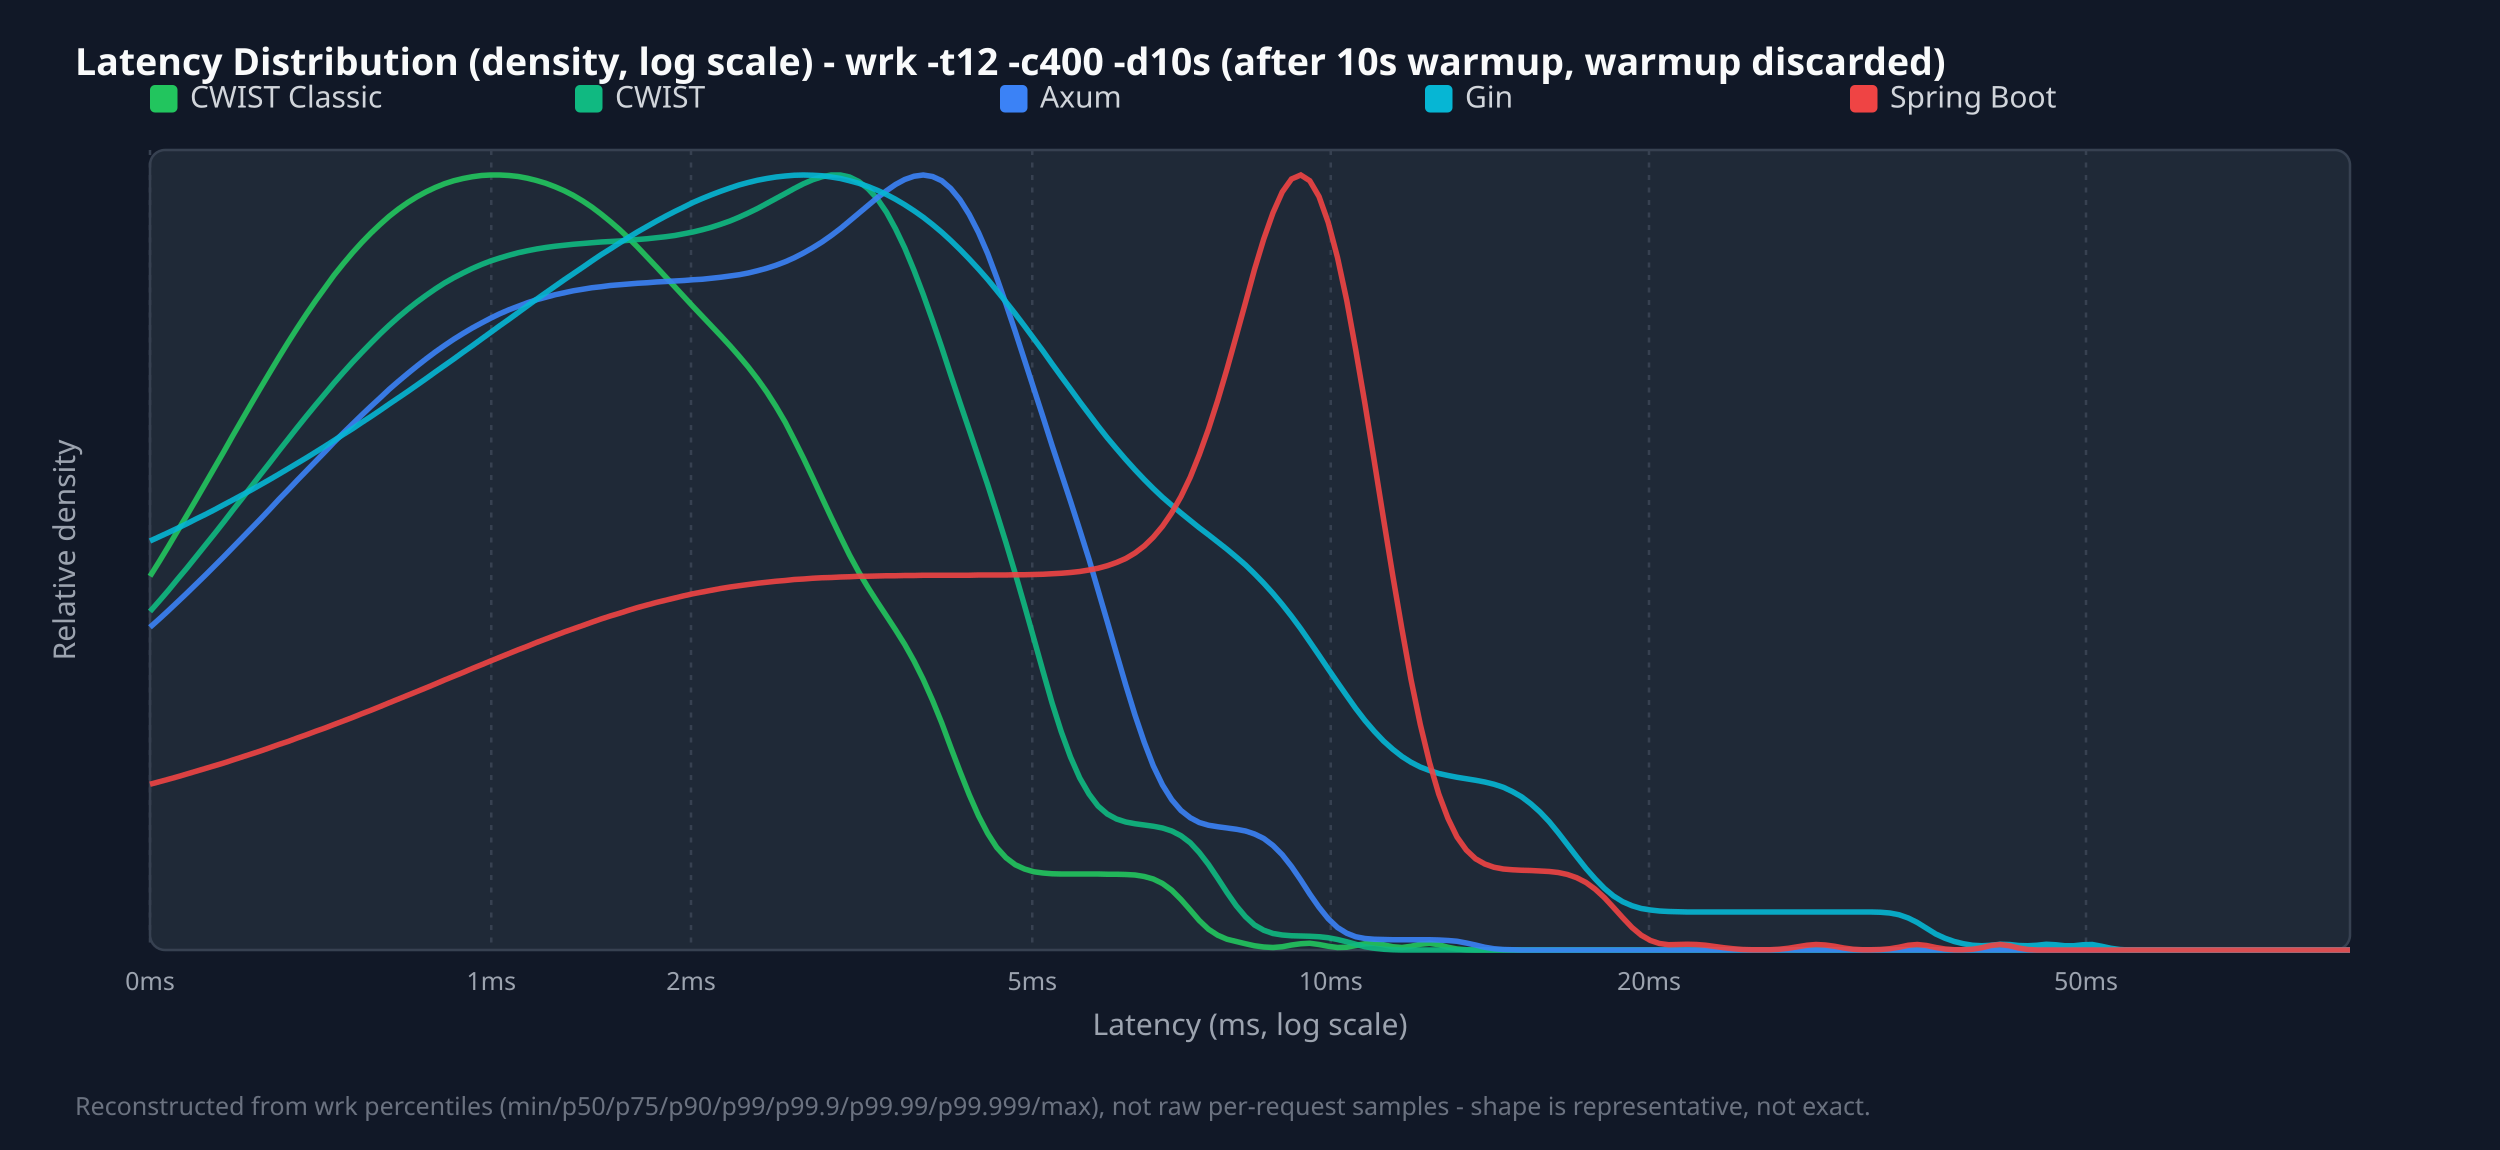
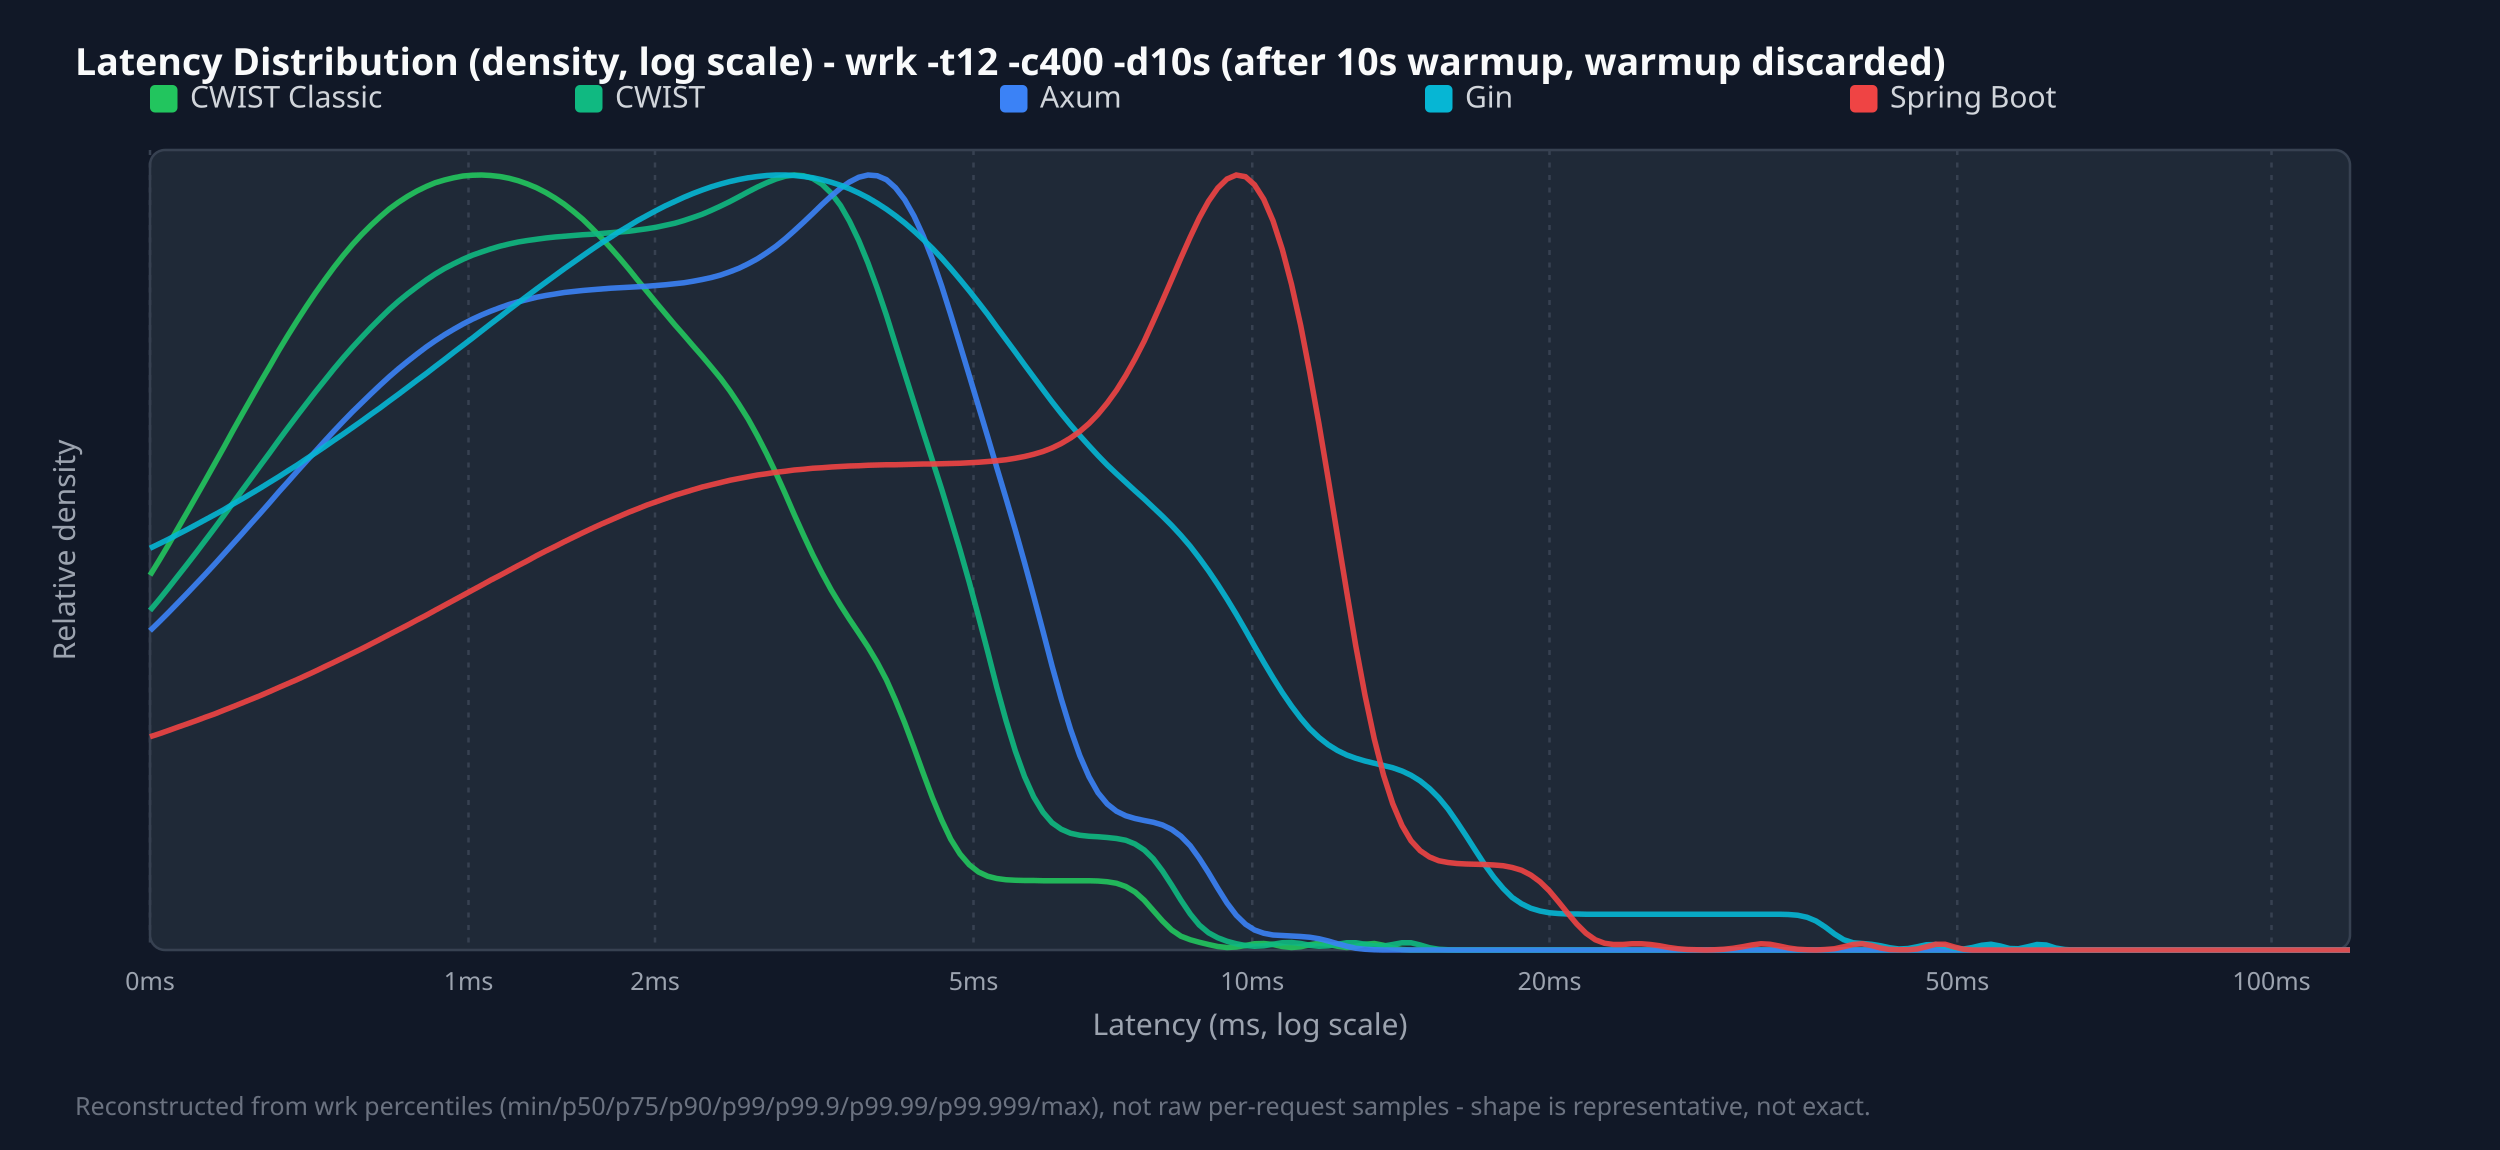
<svg xmlns="http://www.w3.org/2000/svg" width="1000" height="460" viewBox="0 0 1000 460">
  <style>.title{font:15px sans-serif;font-weight:bold;fill:#f9fafb}.legend{font:12px sans-serif;fill:#d1d5db}.tick{font:10px sans-serif;fill:#9ca3af}.axis-label{font:12px sans-serif;fill:#9ca3af}.footer{font:10px sans-serif;fill:#6b7280}</style>
  <rect width="100%" height="100%" fill="#111827" />
  <text x="30" y="30" class="title">Latency Distribution (density, log scale) - wrk -t12 -c400 -d10s (after 10s warmup, warmup discarded)</text>
  <rect x="60" y="60" width="880" height="320" fill="#1f2937" rx="6" stroke="#374151" />
  <line x1="60.0" y1="60" x2="60.0" y2="380" stroke="#374151" stroke-dasharray="2,3" />
  <text x="60.0" y="396" text-anchor="middle" class="tick">0ms</text>
-   <line x1="196.5" y1="60" x2="196.5" y2="380" stroke="#374151" stroke-dasharray="2,3" />
-   <text x="196.5" y="396" text-anchor="middle" class="tick">1ms</text>
-   <line x1="276.4" y1="60" x2="276.4" y2="380" stroke="#374151" stroke-dasharray="2,3" />
-   <text x="276.4" y="396" text-anchor="middle" class="tick">2ms</text>
-   <line x1="412.9" y1="60" x2="412.9" y2="380" stroke="#374151" stroke-dasharray="2,3" />
-   <text x="412.9" y="396" text-anchor="middle" class="tick">5ms</text>
-   <line x1="532.3" y1="60" x2="532.3" y2="380" stroke="#374151" stroke-dasharray="2,3" />
-   <text x="532.3" y="396" text-anchor="middle" class="tick">10ms</text>
-   <line x1="659.6" y1="60" x2="659.6" y2="380" stroke="#374151" stroke-dasharray="2,3" />
-   <text x="659.6" y="396" text-anchor="middle" class="tick">20ms</text>
-   <line x1="834.4" y1="60" x2="834.4" y2="380" stroke="#374151" stroke-dasharray="2,3" />
-   <text x="834.4" y="396" text-anchor="middle" class="tick">50ms</text>
+   <line x1="187.4" y1="60" x2="187.4" y2="380" stroke="#374151" stroke-dasharray="2,3" />
+   <text x="187.4" y="396" text-anchor="middle" class="tick">1ms</text>
+   <line x1="262.0" y1="60" x2="262.0" y2="380" stroke="#374151" stroke-dasharray="2,3" />
+   <text x="262.0" y="396" text-anchor="middle" class="tick">2ms</text>
+   <line x1="389.4" y1="60" x2="389.4" y2="380" stroke="#374151" stroke-dasharray="2,3" />
+   <text x="389.4" y="396" text-anchor="middle" class="tick">5ms</text>
+   <line x1="500.9" y1="60" x2="500.9" y2="380" stroke="#374151" stroke-dasharray="2,3" />
+   <text x="500.9" y="396" text-anchor="middle" class="tick">10ms</text>
+   <line x1="619.8" y1="60" x2="619.8" y2="380" stroke="#374151" stroke-dasharray="2,3" />
+   <text x="619.8" y="396" text-anchor="middle" class="tick">20ms</text>
+   <line x1="782.9" y1="60" x2="782.9" y2="380" stroke="#374151" stroke-dasharray="2,3" />
+   <text x="782.9" y="396" text-anchor="middle" class="tick">50ms</text>
+   <line x1="908.6" y1="60" x2="908.6" y2="380" stroke="#374151" stroke-dasharray="2,3" />
+   <text x="908.6" y="396" text-anchor="middle" class="tick">100ms</text>
  <rect x="60" y="34" width="11" height="11" fill="#22c55e" rx="2" />
  <text x="76" y="43" class="legend">CWIST Classic</text>
  <rect x="230" y="34" width="11" height="11" fill="#10b981" rx="2" />
  <text x="246" y="43" class="legend">CWIST</text>
  <rect x="400" y="34" width="11" height="11" fill="#3b82f6" rx="2" />
  <text x="416" y="43" class="legend">Axum</text>
  <rect x="570" y="34" width="11" height="11" fill="#06b6d4" rx="2" />
  <text x="586" y="43" class="legend">Gin</text>
  <rect x="740" y="34" width="11" height="11" fill="#ef4444" rx="2" />
  <text x="756" y="43" class="legend">Spring Boot</text>
-   <polyline points="60.0,230.5 63.7,224.6 67.4,218.5 71.0,212.4 74.7,206.2 78.4,199.9 82.1,193.5 85.8,187.1 89.5,180.7 93.1,174.3 96.8,167.9 100.5,161.5 104.2,155.2 107.9,149.0 111.5,143.0 115.2,137.0 118.9,131.2 122.6,125.6 126.3,120.2 130.0,115.1 133.6,110.1 137.3,105.5 141.0,101.1 144.7,97.0 148.4,93.2 152.1,89.7 155.7,86.5 159.4,83.6 163.1,81.0 166.8,78.7 170.5,76.7 174.1,75.0 177.8,73.5 181.5,72.3 185.2,71.4 188.9,70.7 192.6,70.2 196.2,70.0 199.9,70.0 203.6,70.2 207.3,70.6 211.0,71.3 214.6,72.2 218.3,73.3 222.0,74.7 225.7,76.3 229.4,78.2 233.1,80.4 236.7,82.8 240.4,85.6 244.1,88.6 247.8,91.8 251.5,95.3 255.1,98.9 258.8,102.8 262.5,106.7 266.2,110.7 269.9,114.7 273.6,118.7 277.2,122.6 280.9,126.5 284.6,130.4 288.3,134.3 292.0,138.3 295.6,142.4 299.3,146.8 303.0,151.6 306.7,156.8 310.4,162.6 314.1,168.9 317.7,175.9 321.4,183.3 325.1,191.1 328.8,199.1 332.5,207.0 336.2,214.7 339.8,222.0 343.5,228.8 347.2,235.0 350.9,240.8 354.6,246.4 358.2,251.9 361.9,257.8 365.6,264.4 369.3,271.8 373.0,280.1 376.7,289.2 380.3,298.9 384.0,308.6 387.7,317.9 391.4,326.3 395.1,333.4 398.7,339.0 402.4,343.1 406.1,345.9 409.8,347.6 413.5,348.7 417.2,349.2 420.8,349.5 424.5,349.6 428.2,349.6 431.9,349.6 435.6,349.6 439.2,349.6 442.9,349.7 446.6,349.7 450.3,349.8 454.0,350.0 457.7,350.6 461.3,351.6 465.0,353.4 468.7,356.1 472.4,359.8 476.1,364.0 479.7,368.2 483.4,371.7 487.1,374.1 490.8,375.7 494.5,376.6 498.2,377.5 501.8,378.3 505.5,378.8 509.2,379.0 512.9,378.7 516.6,378.0 520.3,377.5 523.9,377.3 527.6,377.8 531.3,378.5 535.0,379.0 538.7,378.9 542.3,378.2 546.0,377.5 549.7,377.3 553.4,377.9 557.1,378.7 560.8,379.0 564.4,378.5 568.1,377.7 571.8,377.3 575.5,377.9 579.2,378.9 582.8,379.6 586.5,379.9 590.2,380.0 593.9,380.0 597.6,380.0 601.3,380.0 604.9,380.0 608.6,380.0 612.3,380.0 616.0,380.0 619.7,380.0 623.3,380.0 627.0,380.0 630.7,380.0 634.4,380.0 638.1,380.0 641.8,380.0 645.4,380.0 649.1,380.0 652.8,380.0 656.5,380.0 660.2,380.0 663.8,380.0 667.5,380.0 671.2,380.0 674.9,380.0 678.6,380.0 682.3,380.0 685.9,380.0 689.6,380.0 693.3,380.0 697.0,380.0 700.7,380.0 704.4,380.0 708.0,380.0 711.7,380.0 715.4,380.0 719.1,380.0 722.8,380.0 726.4,380.0 730.1,380.0 733.8,380.0 737.5,380.0 741.2,380.0 744.9,380.0 748.5,380.0 752.2,380.0 755.9,380.0 759.6,380.0 763.3,380.0 766.9,380.0 770.6,380.0 774.3,380.0 778.0,380.0 781.7,380.0 785.4,380.0 789.0,380.0 792.7,380.0 796.4,380.0 800.1,380.0 803.8,380.0 807.4,380.0 811.1,380.0 814.8,380.0 818.5,380.0 822.2,380.0 825.9,380.0 829.5,380.0 833.2,380.0 836.9,380.0 840.6,380.0 844.3,380.0 847.9,380.0 851.6,380.0 855.3,380.0 859.0,380.0 862.7,380.0 866.4,380.0 870.0,380.0 873.7,380.0 877.4,380.0 881.1,380.0 884.8,380.0 888.5,380.0 892.1,380.0 895.8,380.0 899.5,380.0 903.2,380.0 906.9,380.0 910.5,380.0 914.2,380.0 917.9,380.0 921.6,380.0 925.3,380.0 929.0,380.0 932.6,380.0 936.3,380.0 940.0,380.0" fill="none" stroke="#22c55e" stroke-width="2.2" opacity="0.9" />
-   <polyline points="60.0,244.6 63.7,240.4 67.4,236.1 71.0,231.7 74.7,227.3 78.4,222.7 82.1,218.1 85.8,213.5 89.5,208.8 93.1,204.1 96.8,199.4 100.5,194.6 104.2,189.8 107.9,185.1 111.5,180.4 115.2,175.7 118.9,171.0 122.6,166.4 126.3,161.9 130.0,157.5 133.6,153.2 137.3,149.0 141.0,144.9 144.7,141.0 148.4,137.2 152.1,133.5 155.7,130.1 159.4,126.8 163.1,123.7 166.8,120.8 170.5,118.1 174.1,115.6 177.8,113.2 181.5,111.1 185.2,109.2 188.9,107.4 192.6,105.8 196.2,104.4 199.9,103.2 203.6,102.1 207.3,101.1 211.0,100.3 214.6,99.6 218.3,99.0 222.0,98.5 225.7,98.1 229.4,97.7 233.1,97.4 236.7,97.1 240.4,96.8 244.1,96.6 247.8,96.4 251.5,96.1 255.1,95.8 258.8,95.5 262.5,95.1 266.2,94.7 269.9,94.2 273.6,93.5 277.2,92.8 280.9,91.9 284.6,90.9 288.3,89.7 292.0,88.4 295.6,86.9 299.3,85.2 303.0,83.4 306.7,81.4 310.4,79.4 314.1,77.4 317.7,75.4 321.4,73.5 325.1,71.9 328.8,70.7 332.5,70.0 336.2,70.0 339.8,70.8 343.5,72.6 347.2,75.5 350.9,79.5 354.6,84.9 358.2,91.5 361.9,99.2 365.6,108.1 369.3,117.8 373.0,128.2 376.7,139.0 380.3,150.0 384.0,161.1 387.7,172.0 391.4,183.0 395.1,194.0 398.7,205.3 402.4,217.1 406.1,229.4 409.8,242.2 413.5,255.3 417.2,268.5 420.8,281.1 424.5,292.7 428.2,302.8 431.9,311.2 435.6,317.6 439.2,322.4 442.9,325.6 446.6,327.6 450.3,328.8 454.0,329.5 457.7,330.0 461.3,330.5 465.0,331.2 468.7,332.4 472.4,334.3 476.1,337.1 479.7,341.0 483.4,345.8 487.1,351.3 490.8,357.0 494.5,362.3 498.2,366.7 501.8,370.0 505.5,372.1 509.2,373.4 512.9,374.0 516.6,374.3 520.3,374.4 523.9,374.5 527.6,374.7 531.3,375.1 535.0,375.8 538.7,376.7 542.3,377.7 546.0,378.7 549.7,379.3 553.4,379.7 557.1,379.9 560.8,380.0 564.4,380.0 568.1,380.0 571.8,380.0 575.5,380.0 579.2,380.0 582.8,380.0 586.5,380.0 590.2,380.0 593.9,380.0 597.6,380.0 601.3,380.0 604.9,380.0 608.6,380.0 612.3,380.0 616.0,380.0 619.7,380.0 623.3,380.0 627.0,380.0 630.7,380.0 634.4,380.0 638.1,380.0 641.8,380.0 645.4,380.0 649.1,380.0 652.8,380.0 656.5,380.0 660.2,380.0 663.8,380.0 667.5,380.0 671.2,380.0 674.9,380.0 678.6,380.0 682.3,380.0 685.9,380.0 689.6,380.0 693.3,380.0 697.0,380.0 700.7,380.0 704.4,380.0 708.0,380.0 711.7,380.0 715.4,380.0 719.1,380.0 722.8,380.0 726.4,380.0 730.1,380.0 733.8,380.0 737.5,380.0 741.2,380.0 744.9,380.0 748.5,380.0 752.2,380.0 755.9,380.0 759.6,380.0 763.3,380.0 766.9,380.0 770.6,380.0 774.3,380.0 778.0,380.0 781.7,380.0 785.4,380.0 789.0,380.0 792.7,380.0 796.4,380.0 800.1,380.0 803.8,380.0 807.4,380.0 811.1,380.0 814.8,380.0 818.5,380.0 822.2,380.0 825.9,380.0 829.5,380.0 833.2,380.0 836.9,380.0 840.6,380.0 844.3,380.0 847.9,380.0 851.6,380.0 855.3,380.0 859.0,380.0 862.7,380.0 866.4,380.0 870.0,380.0 873.7,380.0 877.4,380.0 881.1,380.0 884.8,380.0 888.5,380.0 892.1,380.0 895.8,380.0 899.5,380.0 903.2,380.0 906.9,380.0 910.5,380.0 914.2,380.0 917.9,380.0 921.6,380.0 925.3,380.0 929.0,380.0 932.6,380.0 936.3,380.0 940.0,380.0" fill="none" stroke="#10b981" stroke-width="2.2" opacity="0.9" />
-   <polyline points="60.0,250.9 63.7,247.6 67.4,244.2 71.0,240.8 74.7,237.3 78.4,233.7 82.1,230.1 85.8,226.4 89.5,222.7 93.1,219.0 96.8,215.2 100.5,211.4 104.2,207.6 107.9,203.7 111.5,199.8 115.2,196.0 118.9,192.1 122.6,188.3 126.3,184.5 130.0,180.7 133.6,176.9 137.3,173.2 141.0,169.6 144.7,166.0 148.4,162.5 152.1,159.1 155.7,155.7 159.4,152.5 163.1,149.4 166.8,146.4 170.5,143.5 174.1,140.8 177.8,138.2 181.5,135.7 185.2,133.4 188.9,131.2 192.6,129.2 196.2,127.3 199.9,125.5 203.6,123.9 207.3,122.5 211.0,121.1 214.6,119.9 218.3,118.9 222.0,117.9 225.7,117.1 229.4,116.3 233.1,115.7 236.7,115.1 240.4,114.7 244.1,114.2 247.8,113.9 251.5,113.6 255.1,113.3 258.8,113.1 262.5,112.8 266.2,112.6 269.9,112.4 273.6,112.2 277.2,111.9 280.9,111.7 284.6,111.3 288.3,110.9 292.0,110.4 295.6,109.9 299.3,109.2 303.0,108.3 306.7,107.3 310.4,106.1 314.1,104.7 317.7,103.1 321.4,101.2 325.1,99.1 328.8,96.8 332.5,94.2 336.2,91.4 339.8,88.4 343.5,85.3 347.2,82.2 350.9,79.1 354.6,76.3 358.2,73.8 361.9,71.8 365.6,70.5 369.3,70.0 373.0,70.6 376.7,72.3 380.3,75.4 384.0,79.9 387.7,85.8 391.4,93.0 395.1,101.5 398.7,111.1 402.4,121.6 406.1,132.6 409.8,144.0 413.5,155.4 417.2,166.8 420.8,178.1 424.5,189.3 428.2,200.5 431.9,212.0 435.6,223.7 439.2,236.0 442.9,248.6 446.6,261.4 450.3,274.0 454.0,286.0 457.7,296.9 461.3,306.3 465.0,314.0 468.7,319.9 472.4,324.2 476.1,327.1 479.7,329.0 483.4,330.1 487.1,330.7 490.8,331.2 494.5,331.7 498.2,332.4 501.8,333.6 505.5,335.4 509.2,338.2 512.9,341.9 516.6,346.6 520.3,352.0 523.9,357.6 527.6,362.9 531.3,367.5 535.0,371.0 538.7,373.3 542.3,374.7 546.0,375.4 549.7,375.7 553.4,375.8 557.1,375.9 560.8,375.9 564.4,375.9 568.1,375.9 571.8,375.9 575.5,376.0 579.2,376.2 582.8,376.5 586.5,377.2 590.2,378.0 593.9,378.9 597.6,379.5 601.3,379.8 604.9,379.9 608.6,380.0 612.3,380.0 616.0,380.0 619.7,380.0 623.3,380.0 627.0,380.0 630.7,380.0 634.4,380.0 638.1,380.0 641.8,380.0 645.4,380.0 649.1,380.0 652.8,380.0 656.5,380.0 660.2,380.0 663.8,380.0 667.5,380.0 671.2,380.0 674.9,380.0 678.6,380.0 682.3,380.0 685.9,380.0 689.6,380.0 693.3,380.0 697.0,380.0 700.7,380.0 704.4,380.0 708.0,380.0 711.7,380.0 715.4,380.0 719.1,380.0 722.8,380.0 726.4,380.0 730.1,380.0 733.8,380.0 737.5,380.0 741.2,380.0 744.9,380.0 748.5,380.0 752.2,380.0 755.9,380.0 759.6,380.0 763.3,380.0 766.9,380.0 770.6,380.0 774.3,380.0 778.0,380.0 781.7,380.0 785.4,380.0 789.0,380.0 792.7,380.0 796.4,380.0 800.1,380.0 803.8,380.0 807.4,380.0 811.1,380.0 814.8,380.0 818.5,380.0 822.2,380.0 825.9,380.0 829.5,380.0 833.2,380.0 836.9,380.0 840.6,380.0 844.3,380.0 847.9,380.0 851.6,380.0 855.3,380.0 859.0,380.0 862.7,380.0 866.4,380.0 870.0,380.0 873.7,380.0 877.4,380.0 881.1,380.0 884.8,380.0 888.5,380.0 892.1,380.0 895.8,380.0 899.5,380.0 903.2,380.0 906.9,380.0 910.5,380.0 914.2,380.0 917.9,380.0 921.6,380.0 925.3,380.0 929.0,380.0 932.6,380.0 936.3,380.0 940.0,380.0" fill="none" stroke="#3b82f6" stroke-width="2.2" opacity="0.9" />
-   <polyline points="60.0,216.4 63.7,214.7 67.4,213.0 71.0,211.3 74.7,209.5 78.4,207.6 82.1,205.8 85.8,203.9 89.5,201.9 93.1,200.0 96.8,198.0 100.5,196.0 104.2,193.9 107.9,191.8 111.5,189.7 115.2,187.5 118.9,185.3 122.6,183.1 126.3,180.8 130.0,178.5 133.6,176.2 137.3,173.8 141.0,171.5 144.7,169.0 148.4,166.6 152.1,164.1 155.7,161.6 159.4,159.1 163.1,156.6 166.8,154.0 170.5,151.4 174.1,148.8 177.8,146.2 181.5,143.6 185.2,140.9 188.9,138.3 192.6,135.6 196.2,133.0 199.9,130.3 203.6,127.7 207.3,125.0 211.0,122.3 214.6,119.7 218.3,117.1 222.0,114.5 225.7,111.9 229.4,109.4 233.1,106.9 236.7,104.4 240.4,101.9 244.1,99.6 247.8,97.2 251.5,94.9 255.1,92.7 258.8,90.6 262.5,88.5 266.2,86.5 269.9,84.6 273.6,82.8 277.2,81.0 280.9,79.4 284.6,77.9 288.3,76.5 292.0,75.2 295.6,74.0 299.3,73.0 303.0,72.1 306.7,71.4 310.4,70.8 314.1,70.4 317.7,70.1 321.4,70.0 325.1,70.1 328.8,70.3 332.5,70.8 336.2,71.4 339.8,72.3 343.5,73.3 347.2,74.6 350.9,76.1 354.6,77.8 358.2,79.7 361.9,81.9 365.6,84.3 369.3,86.9 373.0,89.8 376.7,92.9 380.3,96.2 384.0,99.8 387.7,103.6 391.4,107.6 395.1,111.8 398.7,116.2 402.4,120.8 406.1,125.5 409.8,130.4 413.5,135.4 417.2,140.4 420.8,145.5 424.5,150.6 428.2,155.6 431.9,160.7 435.6,165.6 439.2,170.4 442.9,175.1 446.6,179.5 450.3,183.8 454.0,187.9 457.7,191.8 461.3,195.4 465.0,198.9 468.7,202.1 472.4,205.2 476.1,208.2 479.7,211.1 483.4,213.9 487.1,216.8 490.8,219.7 494.5,222.8 498.2,226.0 501.8,229.5 505.5,233.3 509.2,237.4 512.9,241.8 516.6,246.5 520.3,251.5 523.9,256.7 527.6,262.1 531.3,267.6 535.0,273.0 538.7,278.3 542.3,283.4 546.0,288.2 549.7,292.5 553.4,296.4 557.1,299.7 560.8,302.6 564.4,304.9 568.1,306.8 571.8,308.2 575.5,309.4 579.2,310.2 582.8,310.9 586.5,311.5 590.2,312.1 593.9,312.8 597.6,313.7 601.3,314.9 604.9,316.6 608.6,318.7 612.3,321.5 616.0,324.8 619.7,328.7 623.3,333.1 627.0,337.9 630.7,342.7 634.4,347.4 638.1,351.6 641.8,355.4 645.4,358.4 649.1,360.7 652.8,362.3 656.5,363.4 660.2,364.0 663.8,364.4 667.5,364.6 671.2,364.7 674.9,364.8 678.6,364.8 682.3,364.8 685.9,364.8 689.6,364.8 693.3,364.8 697.0,364.8 700.7,364.8 704.4,364.8 708.0,364.8 711.7,364.8 715.4,364.8 719.1,364.8 722.8,364.8 726.4,364.8 730.1,364.8 733.8,364.8 737.5,364.8 741.2,364.8 744.9,364.8 748.5,364.8 752.2,364.9 755.9,365.2 759.6,365.9 763.3,367.2 766.9,369.0 770.6,371.3 774.3,373.6 778.0,375.3 781.7,376.6 785.4,377.5 789.0,378.1 792.7,378.3 796.4,378.1 800.1,377.7 803.8,377.8 807.4,378.2 811.1,378.3 814.8,378.1 818.5,377.7 822.2,377.9 825.9,378.3 829.5,378.3 833.2,377.9 836.9,377.8 840.6,378.5 844.3,379.3 847.9,379.8 851.6,380.0 855.3,380.0 859.0,380.0 862.7,380.0 866.4,380.0 870.0,380.0 873.7,380.0 877.4,380.0 881.1,380.0 884.8,380.0 888.5,380.0 892.1,380.0 895.8,380.0 899.5,380.0 903.2,380.0 906.9,380.0 910.5,380.0 914.2,380.0 917.9,380.0 921.6,380.0 925.3,380.0 929.0,380.0 932.6,380.0 936.3,380.0 940.0,380.0" fill="none" stroke="#06b6d4" stroke-width="2.2" opacity="0.9" />
-   <polyline points="60.0,313.7 63.7,312.7 67.4,311.7 71.0,310.7 74.7,309.6 78.4,308.5 82.1,307.4 85.8,306.3 89.5,305.2 93.1,304.0 96.8,302.8 100.5,301.6 104.2,300.4 107.9,299.1 111.5,297.8 115.2,296.6 118.9,295.2 122.6,293.9 126.3,292.5 130.0,291.2 133.6,289.8 137.3,288.4 141.0,287.0 144.7,285.5 148.4,284.1 152.1,282.6 155.7,281.1 159.4,279.6 163.1,278.1 166.8,276.6 170.5,275.1 174.1,273.6 177.8,272.0 181.5,270.5 185.2,269.0 188.9,267.4 192.6,265.9 196.2,264.4 199.9,262.9 203.6,261.4 207.3,259.9 211.0,258.5 214.6,257.0 218.3,255.6 222.0,254.2 225.7,252.8 229.4,251.5 233.1,250.2 236.7,248.9 240.4,247.6 244.1,246.4 247.8,245.3 251.5,244.1 255.1,243.0 258.8,242.0 262.5,241.0 266.2,240.1 269.9,239.2 273.6,238.3 277.2,237.5 280.9,236.8 284.6,236.1 288.3,235.4 292.0,234.8 295.6,234.3 299.3,233.8 303.0,233.3 306.7,232.9 310.4,232.5 314.1,232.2 317.7,231.8 321.4,231.6 325.1,231.3 328.8,231.1 332.5,231.0 336.2,230.8 339.8,230.7 343.5,230.5 347.2,230.5 350.9,230.4 354.6,230.3 358.2,230.3 361.9,230.2 365.6,230.2 369.3,230.1 373.0,230.1 376.7,230.1 380.3,230.1 384.0,230.1 387.7,230.1 391.4,230.0 395.1,230.0 398.7,230.0 402.4,230.0 406.1,229.9 409.8,229.9 413.5,229.8 417.2,229.7 420.8,229.5 424.5,229.3 428.2,229.0 431.9,228.6 435.6,228.0 439.2,227.3 442.9,226.3 446.6,225.0 450.3,223.4 454.0,221.2 457.7,218.4 461.3,214.9 465.0,210.5 468.7,205.1 472.4,198.6 476.1,190.9 479.7,181.9 483.4,171.6 487.1,160.1 490.8,147.6 494.5,134.4 498.2,121.0 501.8,107.8 505.5,95.6 509.2,85.1 512.9,76.8 516.6,71.6 520.3,70.0 523.9,72.3 527.6,78.6 531.3,89.0 535.0,103.0 538.7,120.2 542.3,140.0 546.0,161.6 549.7,184.4 553.4,207.5 557.1,230.2 560.8,251.8 564.4,271.8 568.1,289.7 571.8,305.0 575.5,317.6 579.2,327.4 582.8,334.8 586.5,340.0 590.2,343.5 593.9,345.6 597.6,346.9 601.3,347.6 604.9,347.9 608.6,348.1 612.3,348.2 616.0,348.4 619.7,348.6 623.3,349.0 627.0,349.8 630.7,351.1 634.4,353.0 638.1,355.7 641.8,359.1 645.4,363.0 649.1,367.1 652.8,371.0 656.5,374.1 660.2,376.2 663.8,377.4 667.5,377.9 671.2,377.8 674.9,377.7 678.6,377.8 682.3,378.1 685.9,378.6 689.6,379.1 693.3,379.5 697.0,379.8 700.7,379.9 704.4,379.9 708.0,379.9 711.7,379.7 715.4,379.3 719.1,378.7 722.8,378.1 726.4,377.8 730.1,378.0 733.8,378.5 737.5,379.2 741.2,379.7 744.9,379.9 748.5,379.9 752.2,379.8 755.9,379.5 759.6,378.9 763.3,378.1 766.9,377.8 770.6,378.2 774.3,379.0 778.0,379.6 781.7,379.9 785.4,379.9 789.0,379.7 792.7,379.1 796.4,378.2 800.1,377.8 803.8,378.3 807.4,379.2 811.1,379.8 814.8,380.0 818.5,380.0 822.2,380.0 825.9,380.0 829.5,380.0 833.2,380.0 836.9,380.0 840.6,380.0 844.3,380.0 847.9,380.0 851.6,380.0 855.3,380.0 859.0,380.0 862.7,380.0 866.4,380.0 870.0,380.0 873.7,380.0 877.4,380.0 881.1,380.0 884.8,380.0 888.5,380.0 892.1,380.0 895.8,380.0 899.5,380.0 903.2,380.0 906.9,380.0 910.5,380.0 914.2,380.0 917.9,380.0 921.6,380.0 925.3,380.0 929.0,380.0 932.6,380.0 936.3,380.0 940.0,380.0" fill="none" stroke="#ef4444" stroke-width="2.2" opacity="0.9" />
+   <polyline points="60.0,230.1 63.7,224.1 67.4,217.9 71.0,211.6 74.7,205.2 78.4,198.7 82.1,192.2 85.8,185.6 89.5,179.0 93.1,172.4 96.8,165.8 100.5,159.3 104.2,152.8 107.9,146.5 111.5,140.2 115.2,134.1 118.9,128.2 122.6,122.5 126.3,117.0 130.0,111.8 133.6,106.9 137.3,102.2 141.0,97.8 144.7,93.8 148.4,90.1 152.1,86.7 155.7,83.6 159.4,80.9 163.1,78.5 166.8,76.4 170.5,74.6 174.1,73.1 177.8,72.0 181.5,71.1 185.2,70.4 188.9,70.1 192.6,70.0 196.2,70.2 199.9,70.6 203.6,71.3 207.3,72.3 211.0,73.6 214.6,75.1 218.3,77.0 222.0,79.2 225.7,81.7 229.4,84.6 233.1,87.7 236.7,91.2 240.4,95.0 244.1,99.0 247.8,103.2 251.5,107.6 255.1,112.1 258.8,116.6 262.5,121.1 266.2,125.5 269.9,129.9 273.6,134.1 277.2,138.3 280.9,142.5 284.6,146.9 288.3,151.4 292.0,156.4 295.6,161.8 299.3,167.7 303.0,174.4 306.7,181.6 310.4,189.3 314.1,197.5 317.7,205.8 321.4,214.0 325.1,221.9 328.8,229.2 332.5,236.0 336.2,242.1 339.8,247.7 343.5,253.2 347.2,258.8 350.9,265.0 354.6,272.0 358.2,280.1 361.9,289.2 365.6,299.1 369.3,309.3 373.0,319.2 376.7,328.1 380.3,335.7 384.0,341.6 387.7,345.9 391.4,348.8 395.1,350.5 398.7,351.4 402.4,351.9 406.1,352.1 409.8,352.2 413.5,352.2 417.2,352.3 420.8,352.3 424.5,352.3 428.2,352.3 431.9,352.3 435.6,352.3 439.2,352.4 442.9,352.7 446.6,353.3 450.3,354.6 454.0,356.8 457.7,360.1 461.3,364.2 465.0,368.4 468.7,372.0 472.4,374.5 476.1,375.9 479.7,376.9 483.4,377.8 487.1,378.6 490.8,379.0 494.5,378.8 498.2,378.2 501.8,377.5 505.5,377.4 509.2,377.8 512.9,378.6 516.6,379.0 520.3,378.7 523.9,377.9 527.6,377.3 531.3,377.7 535.0,378.5 538.7,379.0 542.3,378.6 546.0,377.7 549.7,377.4 553.4,378.1 557.1,379.2 560.8,379.8 564.4,380.0 568.1,380.0 571.8,380.0 575.5,380.0 579.2,380.0 582.8,380.0 586.5,380.0 590.2,380.0 593.9,380.0 597.6,380.0 601.3,380.0 604.9,380.0 608.6,380.0 612.3,380.0 616.0,380.0 619.7,380.0 623.3,380.0 627.0,380.0 630.7,380.0 634.4,380.0 638.1,380.0 641.8,380.0 645.4,380.0 649.1,380.0 652.8,380.0 656.5,380.0 660.2,380.0 663.8,380.0 667.5,380.0 671.2,380.0 674.9,380.0 678.6,380.0 682.3,380.0 685.9,380.0 689.6,380.0 693.3,380.0 697.0,380.0 700.7,380.0 704.4,380.0 708.0,380.0 711.7,380.0 715.4,380.0 719.1,380.0 722.8,380.0 726.4,380.0 730.1,380.0 733.8,380.0 737.5,380.0 741.2,380.0 744.9,380.0 748.5,380.0 752.2,380.0 755.9,380.0 759.6,380.0 763.3,380.0 766.9,380.0 770.6,380.0 774.3,380.0 778.0,380.0 781.7,380.0 785.4,380.0 789.0,380.0 792.7,380.0 796.4,380.0 800.1,380.0 803.8,380.0 807.4,380.0 811.1,380.0 814.8,380.0 818.5,380.0 822.2,380.0 825.9,380.0 829.5,380.0 833.2,380.0 836.9,380.0 840.6,380.0 844.3,380.0 847.9,380.0 851.6,380.0 855.3,380.0 859.0,380.0 862.7,380.0 866.4,380.0 870.0,380.0 873.7,380.0 877.4,380.0 881.1,380.0 884.8,380.0 888.5,380.0 892.1,380.0 895.8,380.0 899.5,380.0 903.2,380.0 906.9,380.0 910.5,380.0 914.2,380.0 917.9,380.0 921.6,380.0 925.3,380.0 929.0,380.0 932.6,380.0 936.3,380.0 940.0,380.0" fill="none" stroke="#22c55e" stroke-width="2.2" opacity="0.9" />
+   <polyline points="60.0,244.2 63.7,239.8 67.4,235.2 71.0,230.6 74.7,225.9 78.4,221.1 82.1,216.2 85.8,211.3 89.5,206.3 93.1,201.3 96.8,196.2 100.5,191.2 104.2,186.1 107.9,181.1 111.5,176.1 115.2,171.1 118.9,166.2 122.6,161.4 126.3,156.6 130.0,152.0 133.6,147.5 137.3,143.1 141.0,138.9 144.7,134.9 148.4,131.0 152.1,127.3 155.7,123.8 159.4,120.5 163.1,117.5 166.8,114.7 170.5,112.0 174.1,109.6 177.8,107.4 181.5,105.5 185.2,103.7 188.9,102.1 192.6,100.8 196.2,99.6 199.9,98.5 203.6,97.6 207.3,96.8 211.0,96.2 214.6,95.7 218.3,95.2 222.0,94.8 225.7,94.5 229.4,94.2 233.1,93.9 236.7,93.7 240.4,93.4 244.1,93.1 247.8,92.8 251.5,92.5 255.1,92.0 258.8,91.5 262.5,90.9 266.2,90.1 269.9,89.3 273.6,88.2 277.2,87.0 280.9,85.7 284.6,84.1 288.3,82.4 292.0,80.6 295.6,78.7 299.3,76.7 303.0,74.8 306.7,73.1 310.4,71.6 314.1,70.5 317.7,70.0 321.4,70.3 325.1,71.4 328.8,73.7 332.5,77.3 336.2,82.2 339.8,88.5 343.5,96.2 347.2,105.2 350.9,115.3 354.6,126.2 358.2,137.7 361.9,149.4 365.6,161.1 369.3,172.8 373.0,184.3 376.7,195.8 380.3,207.6 384.0,219.9 387.7,232.9 391.4,246.6 395.1,260.7 398.7,274.8 402.4,288.2 406.1,300.3 409.8,310.6 413.5,318.8 417.2,324.9 420.8,329.1 424.5,331.7 428.2,333.3 431.9,334.1 435.6,334.5 439.2,334.7 442.9,335.0 446.6,335.4 450.3,336.1 454.0,337.6 457.7,340.0 461.3,343.5 465.0,348.4 468.7,354.1 472.4,360.1 476.1,365.6 479.7,370.0 483.4,373.1 487.1,375.1 490.8,376.5 494.5,377.5 498.2,378.2 501.8,378.5 505.5,378.3 509.2,377.7 512.9,377.1 516.6,377.0 520.3,377.4 523.9,378.1 527.6,378.5 531.3,378.3 535.0,377.7 538.7,377.1 542.3,377.1 546.0,377.7 549.7,378.4 553.4,378.4 557.1,377.8 560.8,377.1 564.4,377.1 568.1,378.0 571.8,379.1 575.5,379.7 579.2,379.9 582.8,380.0 586.5,380.0 590.2,380.0 593.9,380.0 597.6,380.0 601.3,380.0 604.9,380.0 608.6,380.0 612.3,380.0 616.0,380.0 619.7,380.0 623.3,380.0 627.0,380.0 630.7,380.0 634.4,380.0 638.1,380.0 641.8,380.0 645.4,380.0 649.1,380.0 652.8,380.0 656.5,380.0 660.2,380.0 663.8,380.0 667.5,380.0 671.2,380.0 674.9,380.0 678.6,380.0 682.3,380.0 685.9,380.0 689.6,380.0 693.3,380.0 697.0,380.0 700.7,380.0 704.4,380.0 708.0,380.0 711.7,380.0 715.4,380.0 719.1,380.0 722.8,380.0 726.4,380.0 730.1,380.0 733.8,380.0 737.5,380.0 741.2,380.0 744.9,380.0 748.5,380.0 752.2,380.0 755.9,380.0 759.6,380.0 763.3,380.0 766.9,380.0 770.6,380.0 774.3,380.0 778.0,380.0 781.7,380.0 785.4,380.0 789.0,380.0 792.7,380.0 796.4,380.0 800.1,380.0 803.8,380.0 807.4,380.0 811.1,380.0 814.8,380.0 818.5,380.0 822.2,380.0 825.9,380.0 829.5,380.0 833.2,380.0 836.9,380.0 840.6,380.0 844.3,380.0 847.9,380.0 851.6,380.0 855.3,380.0 859.0,380.0 862.7,380.0 866.4,380.0 870.0,380.0 873.7,380.0 877.4,380.0 881.1,380.0 884.8,380.0 888.5,380.0 892.1,380.0 895.8,380.0 899.5,380.0 903.2,380.0 906.9,380.0 910.5,380.0 914.2,380.0 917.9,380.0 921.6,380.0 925.3,380.0 929.0,380.0 932.6,380.0 936.3,380.0 940.0,380.0" fill="none" stroke="#10b981" stroke-width="2.2" opacity="0.9" />
+   <polyline points="60.0,252.3 63.7,248.7 67.4,245.0 71.0,241.3 74.7,237.5 78.4,233.6 82.1,229.7 85.8,225.7 89.5,221.6 93.1,217.6 96.8,213.5 100.5,209.3 104.2,205.2 107.9,201.0 111.5,196.8 115.2,192.7 118.9,188.5 122.6,184.4 126.3,180.4 130.0,176.3 133.6,172.4 137.3,168.5 141.0,164.7 144.7,161.1 148.4,157.5 152.1,154.0 155.7,150.7 159.4,147.5 163.1,144.5 166.8,141.6 170.5,138.8 174.1,136.3 177.8,133.9 181.5,131.7 185.2,129.6 188.9,127.7 192.6,126.0 196.2,124.5 199.9,123.1 203.6,121.8 207.3,120.7 211.0,119.8 214.6,118.9 218.3,118.2 222.0,117.6 225.7,117.0 229.4,116.6 233.1,116.2 236.7,115.9 240.4,115.6 244.1,115.3 247.8,115.1 251.5,114.9 255.1,114.7 258.8,114.5 262.5,114.2 266.2,113.9 269.9,113.5 273.6,113.1 277.2,112.5 280.9,111.8 284.6,111.0 288.3,110.0 292.0,108.7 295.6,107.3 299.3,105.5 303.0,103.5 306.7,101.1 310.4,98.5 314.1,95.5 317.7,92.3 321.4,88.9 325.1,85.4 328.8,81.8 332.5,78.4 336.2,75.3 339.8,72.8 343.5,70.9 347.2,70.0 350.9,70.3 354.6,71.9 358.2,75.1 361.9,79.9 365.6,86.4 369.3,94.4 373.0,103.8 376.7,114.5 380.3,125.9 384.0,138.0 387.7,150.2 391.4,162.5 395.1,174.8 398.7,187.0 402.4,199.3 406.1,211.9 409.8,225.0 413.5,238.6 417.2,252.5 420.8,266.3 424.5,279.6 428.2,291.7 431.9,302.2 435.6,310.7 439.2,317.1 442.9,321.6 446.6,324.5 450.3,326.3 454.0,327.4 457.7,328.2 461.3,328.9 465.0,330.0 468.7,331.8 472.4,334.5 476.1,338.3 479.7,343.3 483.4,349.1 487.1,355.3 490.8,361.2 494.5,366.1 498.2,369.7 501.8,372.0 505.5,373.3 509.2,374.0 512.9,374.2 516.6,374.4 520.3,374.6 523.9,374.9 527.6,375.5 531.3,376.4 535.0,377.5 538.7,378.5 542.3,379.3 546.0,379.7 549.7,379.9 553.4,380.0 557.1,380.0 560.8,380.0 564.4,380.0 568.1,380.0 571.8,380.0 575.5,380.0 579.2,380.0 582.8,380.0 586.5,380.0 590.2,380.0 593.9,380.0 597.6,380.0 601.3,380.0 604.9,380.0 608.6,380.0 612.3,380.0 616.0,380.0 619.7,380.0 623.3,380.0 627.0,380.0 630.7,380.0 634.4,380.0 638.1,380.0 641.8,380.0 645.4,380.0 649.1,380.0 652.8,380.0 656.5,380.0 660.2,380.0 663.8,380.0 667.5,380.0 671.2,380.0 674.9,380.0 678.6,380.0 682.3,380.0 685.9,380.0 689.6,380.0 693.3,380.0 697.0,380.0 700.7,380.0 704.4,380.0 708.0,380.0 711.7,380.0 715.4,380.0 719.1,380.0 722.8,380.0 726.4,380.0 730.1,380.0 733.8,380.0 737.5,380.0 741.2,380.0 744.9,380.0 748.5,380.0 752.2,380.0 755.9,380.0 759.6,380.0 763.3,380.0 766.9,380.0 770.6,380.0 774.3,380.0 778.0,380.0 781.7,380.0 785.4,380.0 789.0,380.0 792.7,380.0 796.4,380.0 800.1,380.0 803.8,380.0 807.4,380.0 811.1,380.0 814.8,380.0 818.5,380.0 822.2,380.0 825.9,380.0 829.5,380.0 833.2,380.0 836.9,380.0 840.6,380.0 844.3,380.0 847.9,380.0 851.6,380.0 855.3,380.0 859.0,380.0 862.7,380.0 866.4,380.0 870.0,380.0 873.7,380.0 877.4,380.0 881.1,380.0 884.8,380.0 888.5,380.0 892.1,380.0 895.8,380.0 899.5,380.0 903.2,380.0 906.9,380.0 910.5,380.0 914.2,380.0 917.9,380.0 921.6,380.0 925.3,380.0 929.0,380.0 932.6,380.0 936.3,380.0 940.0,380.0" fill="none" stroke="#3b82f6" stroke-width="2.2" opacity="0.9" />
+   <polyline points="60.0,219.3 63.7,217.5 67.4,215.7 71.0,213.8 74.7,211.9 78.4,209.9 82.1,207.9 85.8,205.9 89.5,203.9 93.1,201.7 96.8,199.6 100.5,197.4 104.2,195.2 107.9,192.9 111.5,190.7 115.2,188.3 118.9,186.0 122.6,183.5 126.3,181.1 130.0,178.6 133.6,176.1 137.3,173.6 141.0,171.0 144.7,168.4 148.4,165.7 152.1,163.1 155.7,160.4 159.4,157.7 163.1,154.9 166.8,152.1 170.5,149.4 174.1,146.6 177.8,143.8 181.5,140.9 185.2,138.1 188.9,135.3 192.6,132.4 196.2,129.6 199.9,126.8 203.6,123.9 207.3,121.1 211.0,118.3 214.6,115.6 218.3,112.9 222.0,110.2 225.7,107.5 229.4,104.9 233.1,102.3 236.7,99.8 240.4,97.3 244.1,95.0 247.8,92.6 251.5,90.4 255.1,88.2 258.8,86.2 262.5,84.2 266.2,82.3 269.9,80.6 273.6,78.9 277.2,77.4 280.9,76.0 284.6,74.7 288.3,73.6 292.0,72.6 295.6,71.8 299.3,71.1 303.0,70.6 306.7,70.2 310.4,70.0 314.1,70.0 317.7,70.2 321.4,70.6 325.1,71.1 328.8,71.9 332.5,72.9 336.2,74.1 339.8,75.5 343.5,77.2 347.2,79.1 350.9,81.3 354.6,83.7 358.2,86.3 361.9,89.2 365.6,92.4 369.3,95.8 373.0,99.4 376.7,103.3 380.3,107.4 384.0,111.8 387.7,116.3 391.4,121.0 395.1,125.8 398.7,130.8 402.4,135.8 406.1,140.8 409.8,145.9 413.5,150.9 417.2,155.9 420.8,160.7 424.5,165.4 428.2,169.9 431.9,174.2 435.6,178.3 439.2,182.2 442.9,186.0 446.6,189.5 450.3,192.9 454.0,196.3 457.7,199.6 461.3,203.0 465.0,206.5 468.7,210.2 472.4,214.2 476.1,218.5 479.7,223.2 483.4,228.3 487.1,233.8 490.8,239.6 494.5,245.7 498.2,252.1 501.8,258.5 505.5,264.9 509.2,271.1 512.9,277.0 516.6,282.4 520.3,287.3 523.9,291.5 527.6,295.0 531.3,297.9 535.0,300.2 538.7,302.0 542.3,303.3 546.0,304.4 549.7,305.3 553.4,306.2 557.1,307.1 560.8,308.4 564.4,310.1 568.1,312.4 571.8,315.4 575.5,319.1 579.2,323.6 582.8,328.8 586.5,334.4 590.2,340.2 593.9,345.9 597.6,351.0 601.3,355.4 604.9,359.0 608.6,361.5 612.3,363.3 616.0,364.4 619.7,365.1 623.3,365.4 627.0,365.6 630.7,365.6 634.4,365.7 638.1,365.7 641.8,365.7 645.4,365.7 649.1,365.7 652.8,365.7 656.5,365.7 660.2,365.7 663.8,365.7 667.5,365.7 671.2,365.7 674.9,365.7 678.6,365.7 682.3,365.7 685.9,365.7 689.6,365.7 693.3,365.7 697.0,365.7 700.7,365.7 704.4,365.7 708.0,365.7 711.7,365.7 715.4,365.8 719.1,366.1 722.8,366.9 726.4,368.4 730.1,370.8 733.8,373.6 737.5,375.9 741.2,377.1 744.9,377.4 748.5,377.7 752.2,378.3 755.9,379.1 759.6,379.6 763.3,379.4 766.9,378.7 770.6,377.9 774.3,377.8 778.0,378.5 781.7,379.3 785.4,379.6 789.0,379.0 792.7,378.1 796.4,377.7 800.1,378.4 803.8,379.4 807.4,379.5 811.1,378.7 814.8,377.8 818.5,378.0 822.2,379.2 825.9,379.8 829.5,380.0 833.2,380.0 836.9,380.0 840.6,380.0 844.3,380.0 847.9,380.0 851.6,380.0 855.3,380.0 859.0,380.0 862.7,380.0 866.4,380.0 870.0,380.0 873.7,380.0 877.4,380.0 881.1,380.0 884.8,380.0 888.5,380.0 892.1,380.0 895.8,380.0 899.5,380.0 903.2,380.0 906.9,380.0 910.5,380.0 914.2,380.0 917.9,380.0 921.6,380.0 925.3,380.0 929.0,380.0 932.6,380.0 936.3,380.0 940.0,380.0" fill="none" stroke="#06b6d4" stroke-width="2.2" opacity="0.9" />
+   <polyline points="60.0,294.7 63.7,293.5 67.4,292.2 71.0,290.9 74.7,289.6 78.4,288.3 82.1,286.9 85.8,285.6 89.5,284.1 93.1,282.7 96.8,281.2 100.5,279.7 104.2,278.2 107.9,276.6 111.5,275.0 115.2,273.4 118.9,271.8 122.6,270.1 126.3,268.4 130.0,266.6 133.6,264.9 137.3,263.1 141.0,261.3 144.7,259.5 148.4,257.6 152.1,255.7 155.7,253.8 159.4,251.9 163.1,250.0 166.8,248.0 170.5,246.1 174.1,244.1 177.8,242.1 181.5,240.1 185.2,238.1 188.9,236.1 192.6,234.1 196.2,232.1 199.9,230.2 203.6,228.2 207.3,226.2 211.0,224.3 214.6,222.3 218.3,220.4 222.0,218.6 225.7,216.7 229.4,214.9 233.1,213.1 236.7,211.4 240.4,209.7 244.1,208.1 247.8,206.5 251.5,204.9 255.1,203.5 258.8,202.0 262.5,200.7 266.2,199.4 269.9,198.1 273.6,197.0 277.2,195.9 280.9,194.8 284.6,193.9 288.3,193.0 292.0,192.1 295.6,191.4 299.3,190.7 303.0,190.0 306.7,189.5 310.4,188.9 314.1,188.5 317.7,188.0 321.4,187.7 325.1,187.3 328.8,187.1 332.5,186.8 336.2,186.6 339.8,186.4 343.5,186.3 347.2,186.1 350.9,186.0 354.6,185.9 358.2,185.9 361.9,185.8 365.6,185.7 369.3,185.6 373.0,185.6 376.7,185.5 380.3,185.4 384.0,185.3 387.7,185.1 391.4,184.9 395.1,184.6 398.7,184.3 402.4,183.9 406.1,183.3 409.8,182.6 413.5,181.7 417.2,180.6 420.8,179.2 424.5,177.4 428.2,175.2 431.9,172.6 435.6,169.4 439.2,165.7 442.9,161.2 446.6,156.1 450.3,150.2 454.0,143.6 457.7,136.4 461.3,128.5 465.0,120.2 468.7,111.7 472.4,103.1 476.1,94.8 479.7,87.2 483.4,80.5 487.1,75.2 490.8,71.6 494.5,70.0 498.2,70.7 501.8,73.9 505.5,79.7 509.2,88.3 512.9,99.7 516.6,113.7 520.3,130.3 523.9,149.0 527.6,169.7 531.3,191.7 535.0,214.3 538.7,236.8 542.3,258.3 546.0,278.1 549.7,295.5 553.4,310.0 557.1,321.5 560.8,330.2 564.4,336.3 568.1,340.3 571.8,342.8 575.5,344.3 579.2,345.0 582.8,345.4 586.5,345.6 590.2,345.7 593.9,345.8 597.6,346.0 601.3,346.3 604.9,347.0 608.6,348.1 612.3,350.0 616.0,352.7 619.7,356.3 623.3,360.6 627.0,365.2 630.7,369.6 634.4,373.3 638.1,375.9 641.8,377.3 645.4,377.8 649.1,377.8 652.8,377.5 656.5,377.5 660.2,377.8 663.8,378.3 667.5,379.0 671.2,379.5 674.9,379.8 678.6,379.9 682.3,380.0 685.9,379.9 689.6,379.7 693.3,379.3 697.0,378.7 700.7,378.0 704.4,377.5 708.0,377.7 711.7,378.4 715.4,379.2 719.1,379.7 722.8,379.9 726.4,380.0 730.1,379.8 733.8,379.5 737.5,378.7 741.2,377.8 744.9,377.5 748.5,378.2 752.2,379.2 755.9,379.8 759.6,379.9 763.3,379.9 766.9,379.6 770.6,378.7 774.3,377.7 778.0,377.7 781.7,378.8 785.4,379.7 789.0,380.0 792.7,380.0 796.4,380.0 800.1,380.0 803.8,380.0 807.4,380.0 811.1,380.0 814.8,380.0 818.5,380.0 822.2,380.0 825.9,380.0 829.5,380.0 833.2,380.0 836.9,380.0 840.6,380.0 844.3,380.0 847.9,380.0 851.6,380.0 855.3,380.0 859.0,380.0 862.7,380.0 866.4,380.0 870.0,380.0 873.7,380.0 877.4,380.0 881.1,380.0 884.8,380.0 888.5,380.0 892.1,380.0 895.8,380.0 899.5,380.0 903.2,380.0 906.9,380.0 910.5,380.0 914.2,380.0 917.9,380.0 921.6,380.0 925.3,380.0 929.0,380.0 932.6,380.0 936.3,380.0 940.0,380.0" fill="none" stroke="#ef4444" stroke-width="2.2" opacity="0.9" />
  <text x="500" y="414" text-anchor="middle" class="axis-label">Latency (ms, log scale)</text>
  <text x="30" y="220" text-anchor="middle" class="axis-label" transform="rotate(-90 30 220)">Relative density</text>
  <text x="30" y="446" class="footer">Reconstructed from wrk percentiles (min/p50/p75/p90/p99/p99.9/p99.99/p99.999/max), not raw per-request samples - shape is representative, not exact.</text>
</svg>
